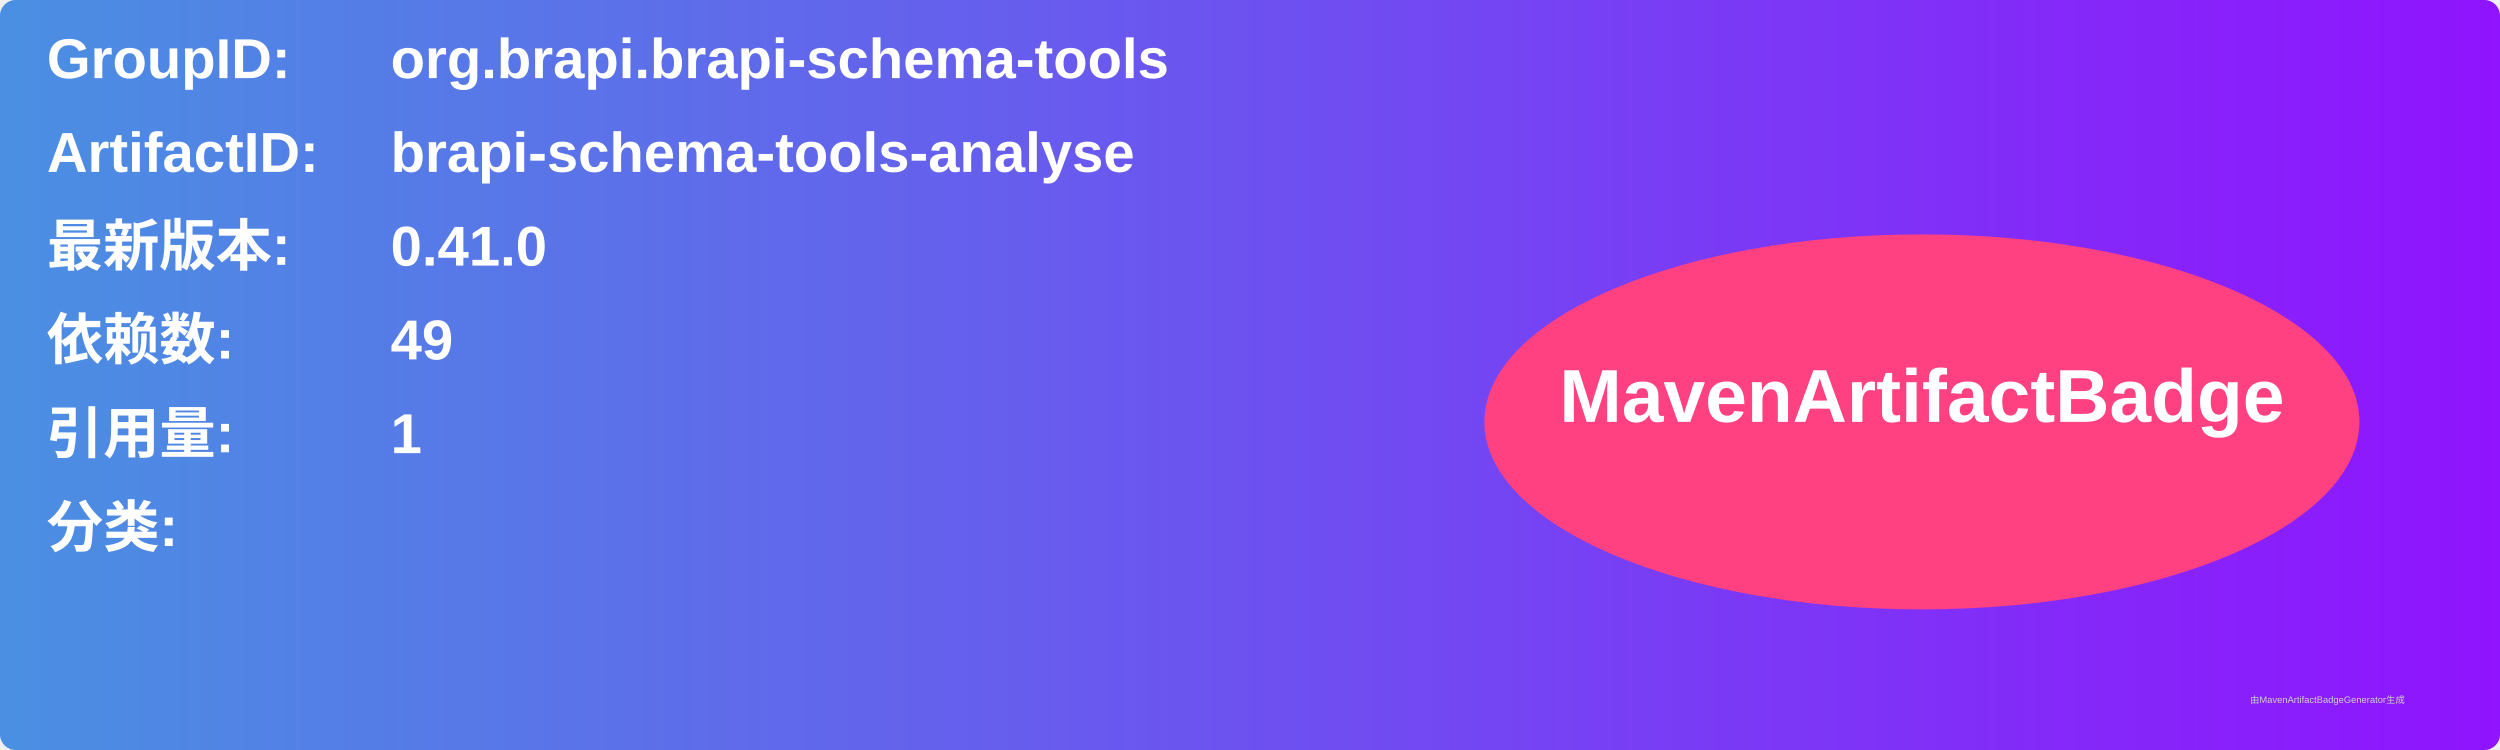
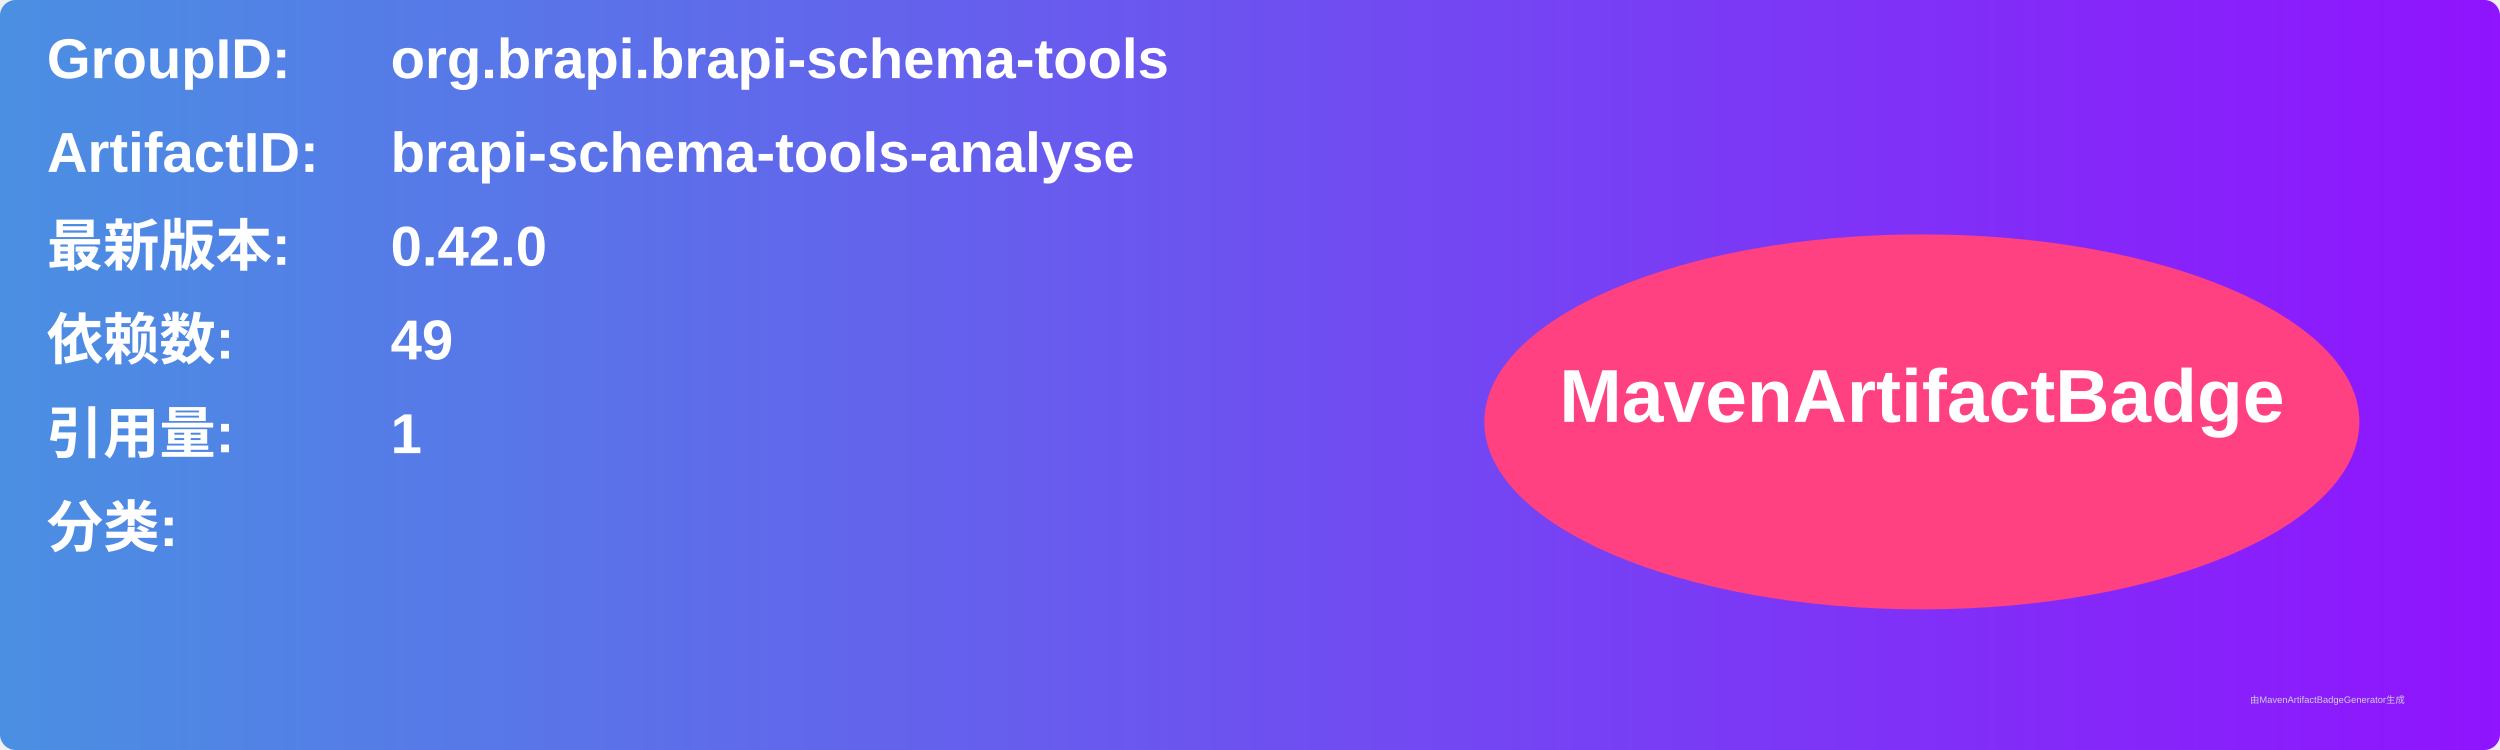
<svg xmlns="http://www.w3.org/2000/svg" width="800" height="240" viewBox="0 0 800 240">
  <linearGradient id="grad" x1="0%" y1="0%" x2="100%" y2="0%">
    <stop offset="0%" stop-color="#4a90e2" />
    <stop offset="100%" stop-color="#9013fe" />
  </linearGradient>
  <rect width="100%" height="100%" rx="5" ry="5" fill="url(#grad)" />
  <g transform="translate(15, 15)">
    <text x="0" y="10" font-family="Arial" font-size="18" fill="white" font-weight="bold" width="260">GroupID:</text>
    <text x="110" y="10" font-family="Arial" font-size="18" fill="white" font-weight="bold" width="460">org.brapi.brapi-schema-tools</text>
    <text x="0" y="40" font-family="Arial" font-size="18" fill="white" font-weight="bold" width="260">ArtifactID:</text>
    <text x="110" y="40" font-family="Arial" font-size="18" fill="white" font-weight="bold" width="460">brapi-schema-tools-analyse</text>
    <text x="0" y="70" font-family="Arial" font-size="18" fill="white" font-weight="bold">最新版本:</text>
    <text x="110" y="70" font-family="Arial" font-size="18" fill="white" font-weight="bold">
-       <tspan font-weight="bold">0.41.0</tspan>
+       <tspan font-weight="bold">0.42.0</tspan>
    </text>
    <text x="0" y="100" font-family="Arial" font-size="18" fill="white" font-weight="bold">依赖数: </text>
    <text x="110" y="100" font-family="Arial" font-size="18" fill="white">
      <tspan font-weight="bold">49</tspan>
    </text>
    <text x="0" y="130" font-family="Arial" font-size="18" fill="white" font-weight="bold">引用量: </text>
    <text x="110" y="130" font-family="Arial" font-size="18" fill="white">
      <tspan font-weight="bold">1</tspan>
    </text>
    <text x="0" y="160" font-family="Arial" font-size="18" fill="white" font-weight="bold">分类:</text>
    <text x="10" y="190" font-family="Arial" font-size="10" fill="white">
      <tspan font-weight="bold" />
    </text>
    <ellipse cx="600" cy="120" rx="140" ry="60" fill="#ff4081" />
    <text x="600" y="120" text-anchor="middle" font-family="Arial" font-size="24" fill="white" font-weight="bold">MavenArtifactBadge</text>
  </g>
  <text x="720" y="225" font-family="Arial" font-size="3" fill="#d0d0d0">由MavenArtifactBadgeGenerator生成</text>
</svg>
